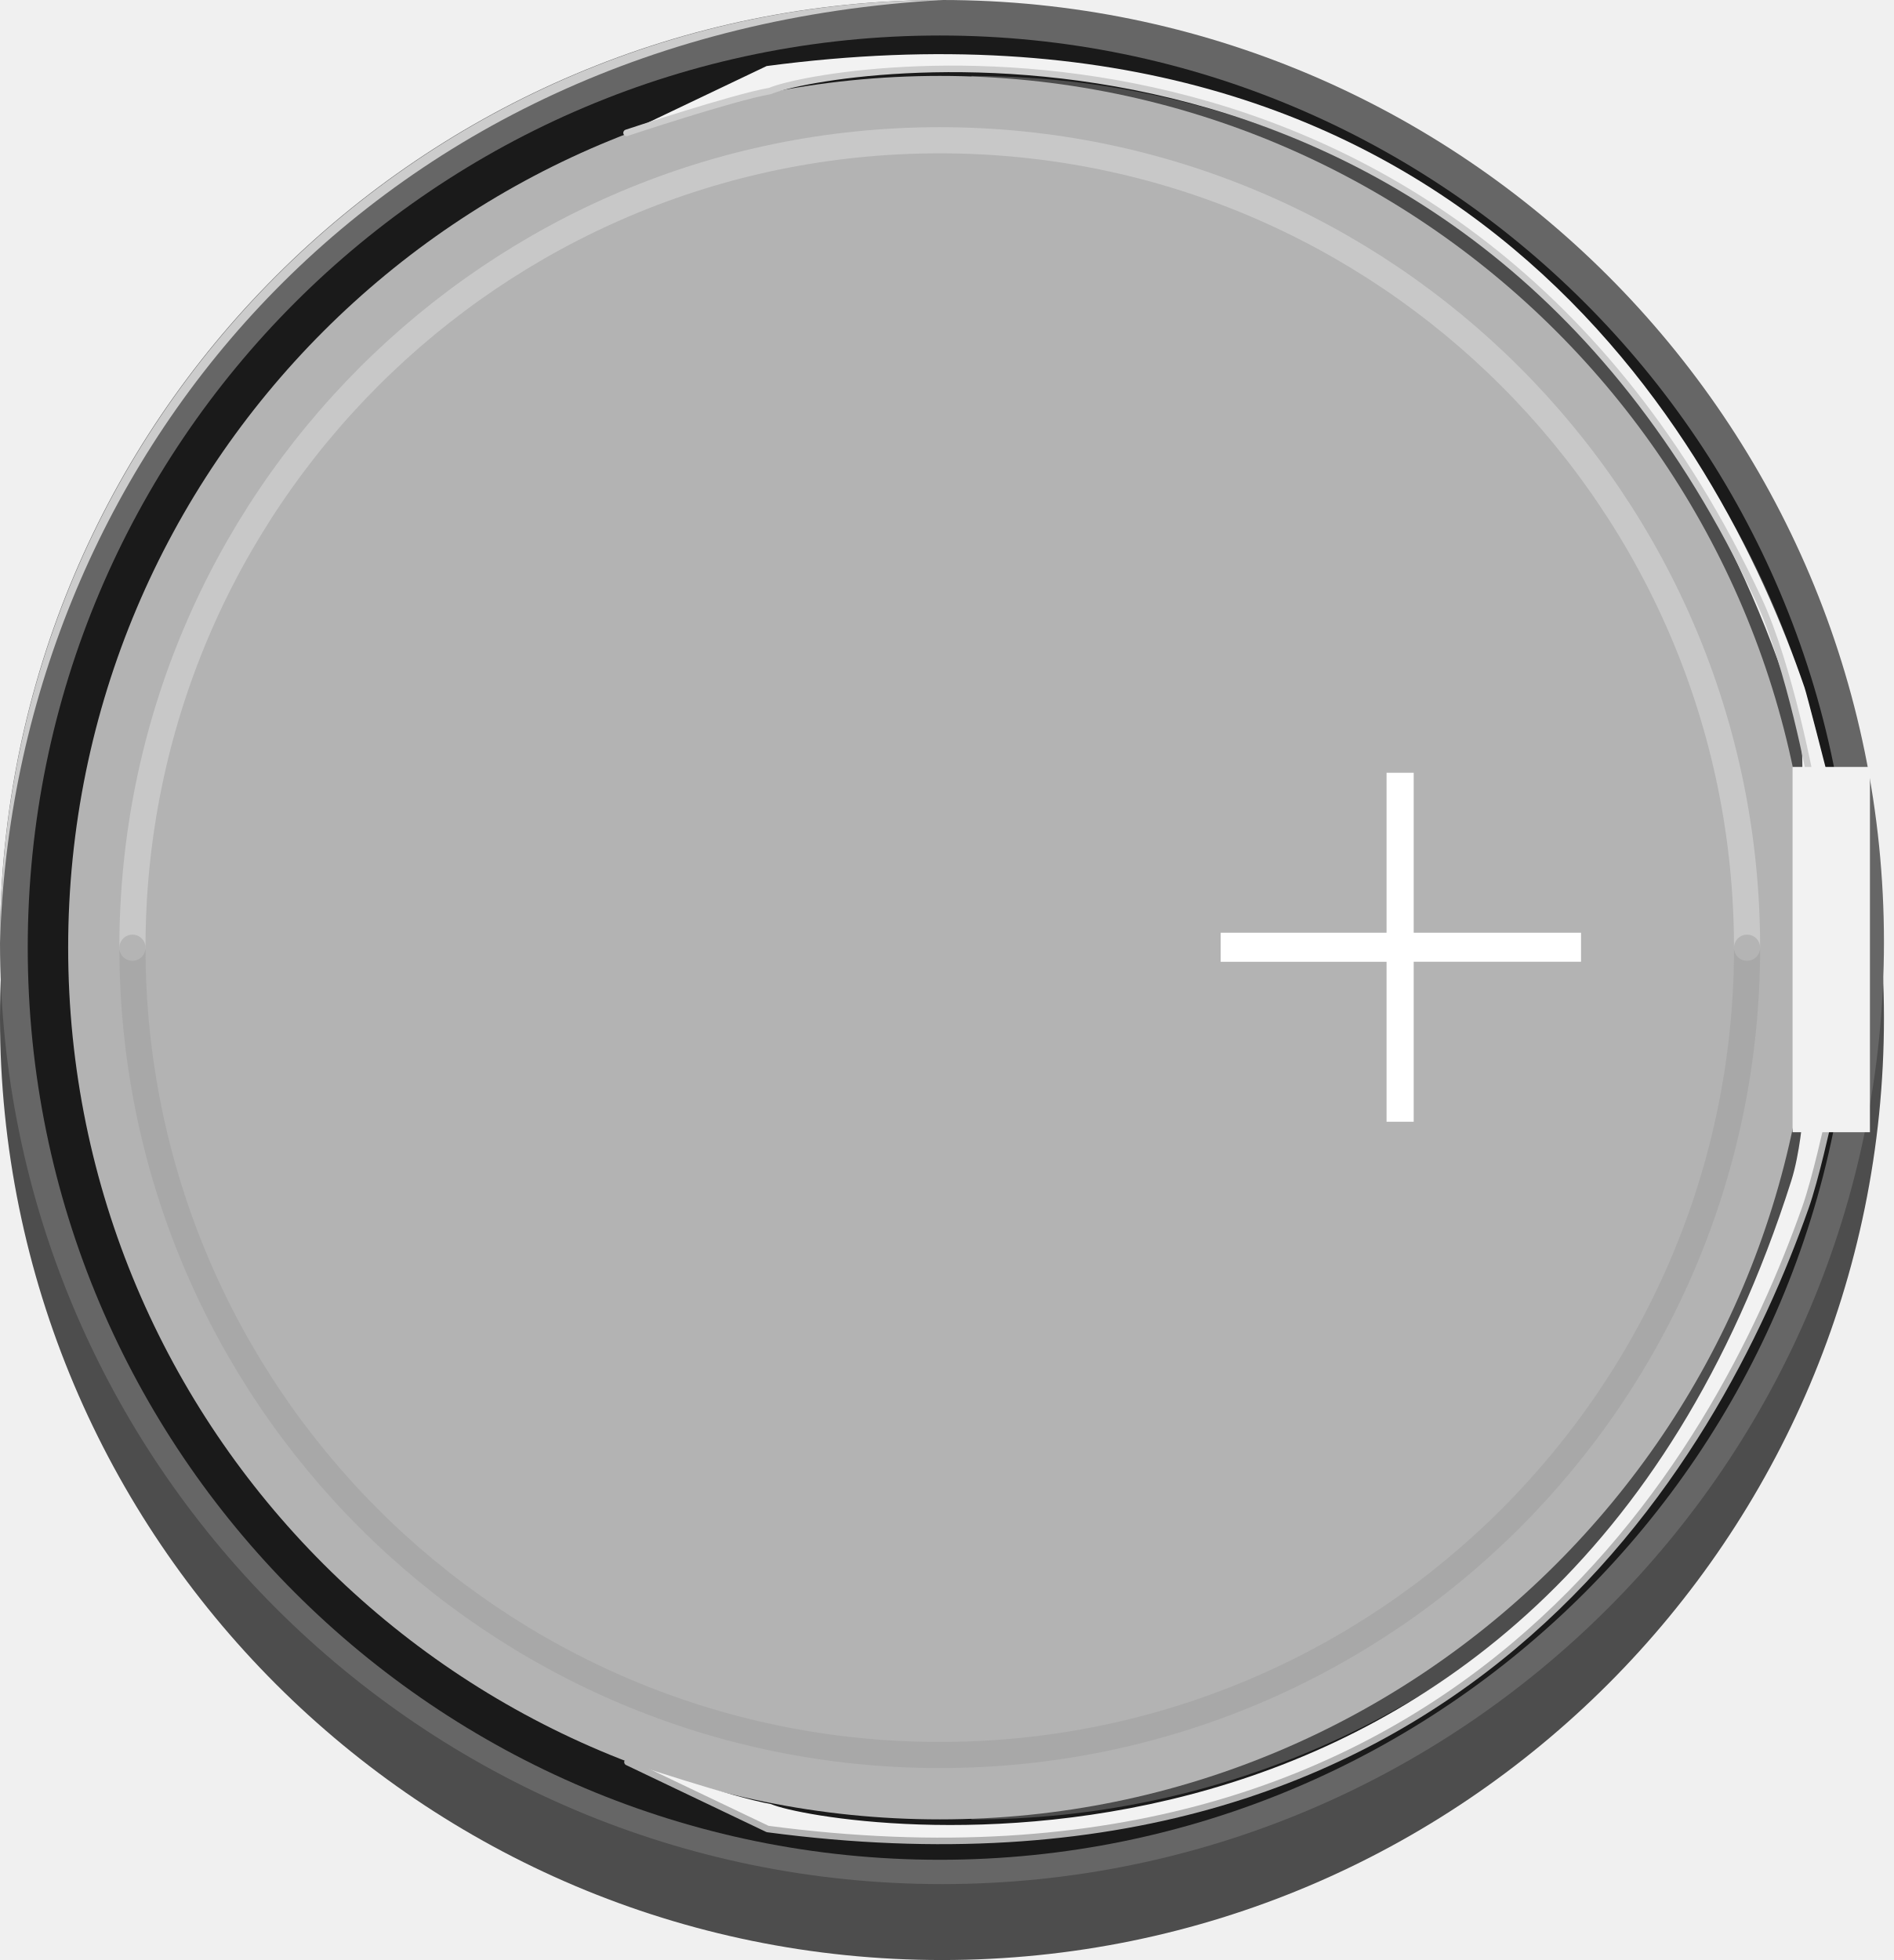
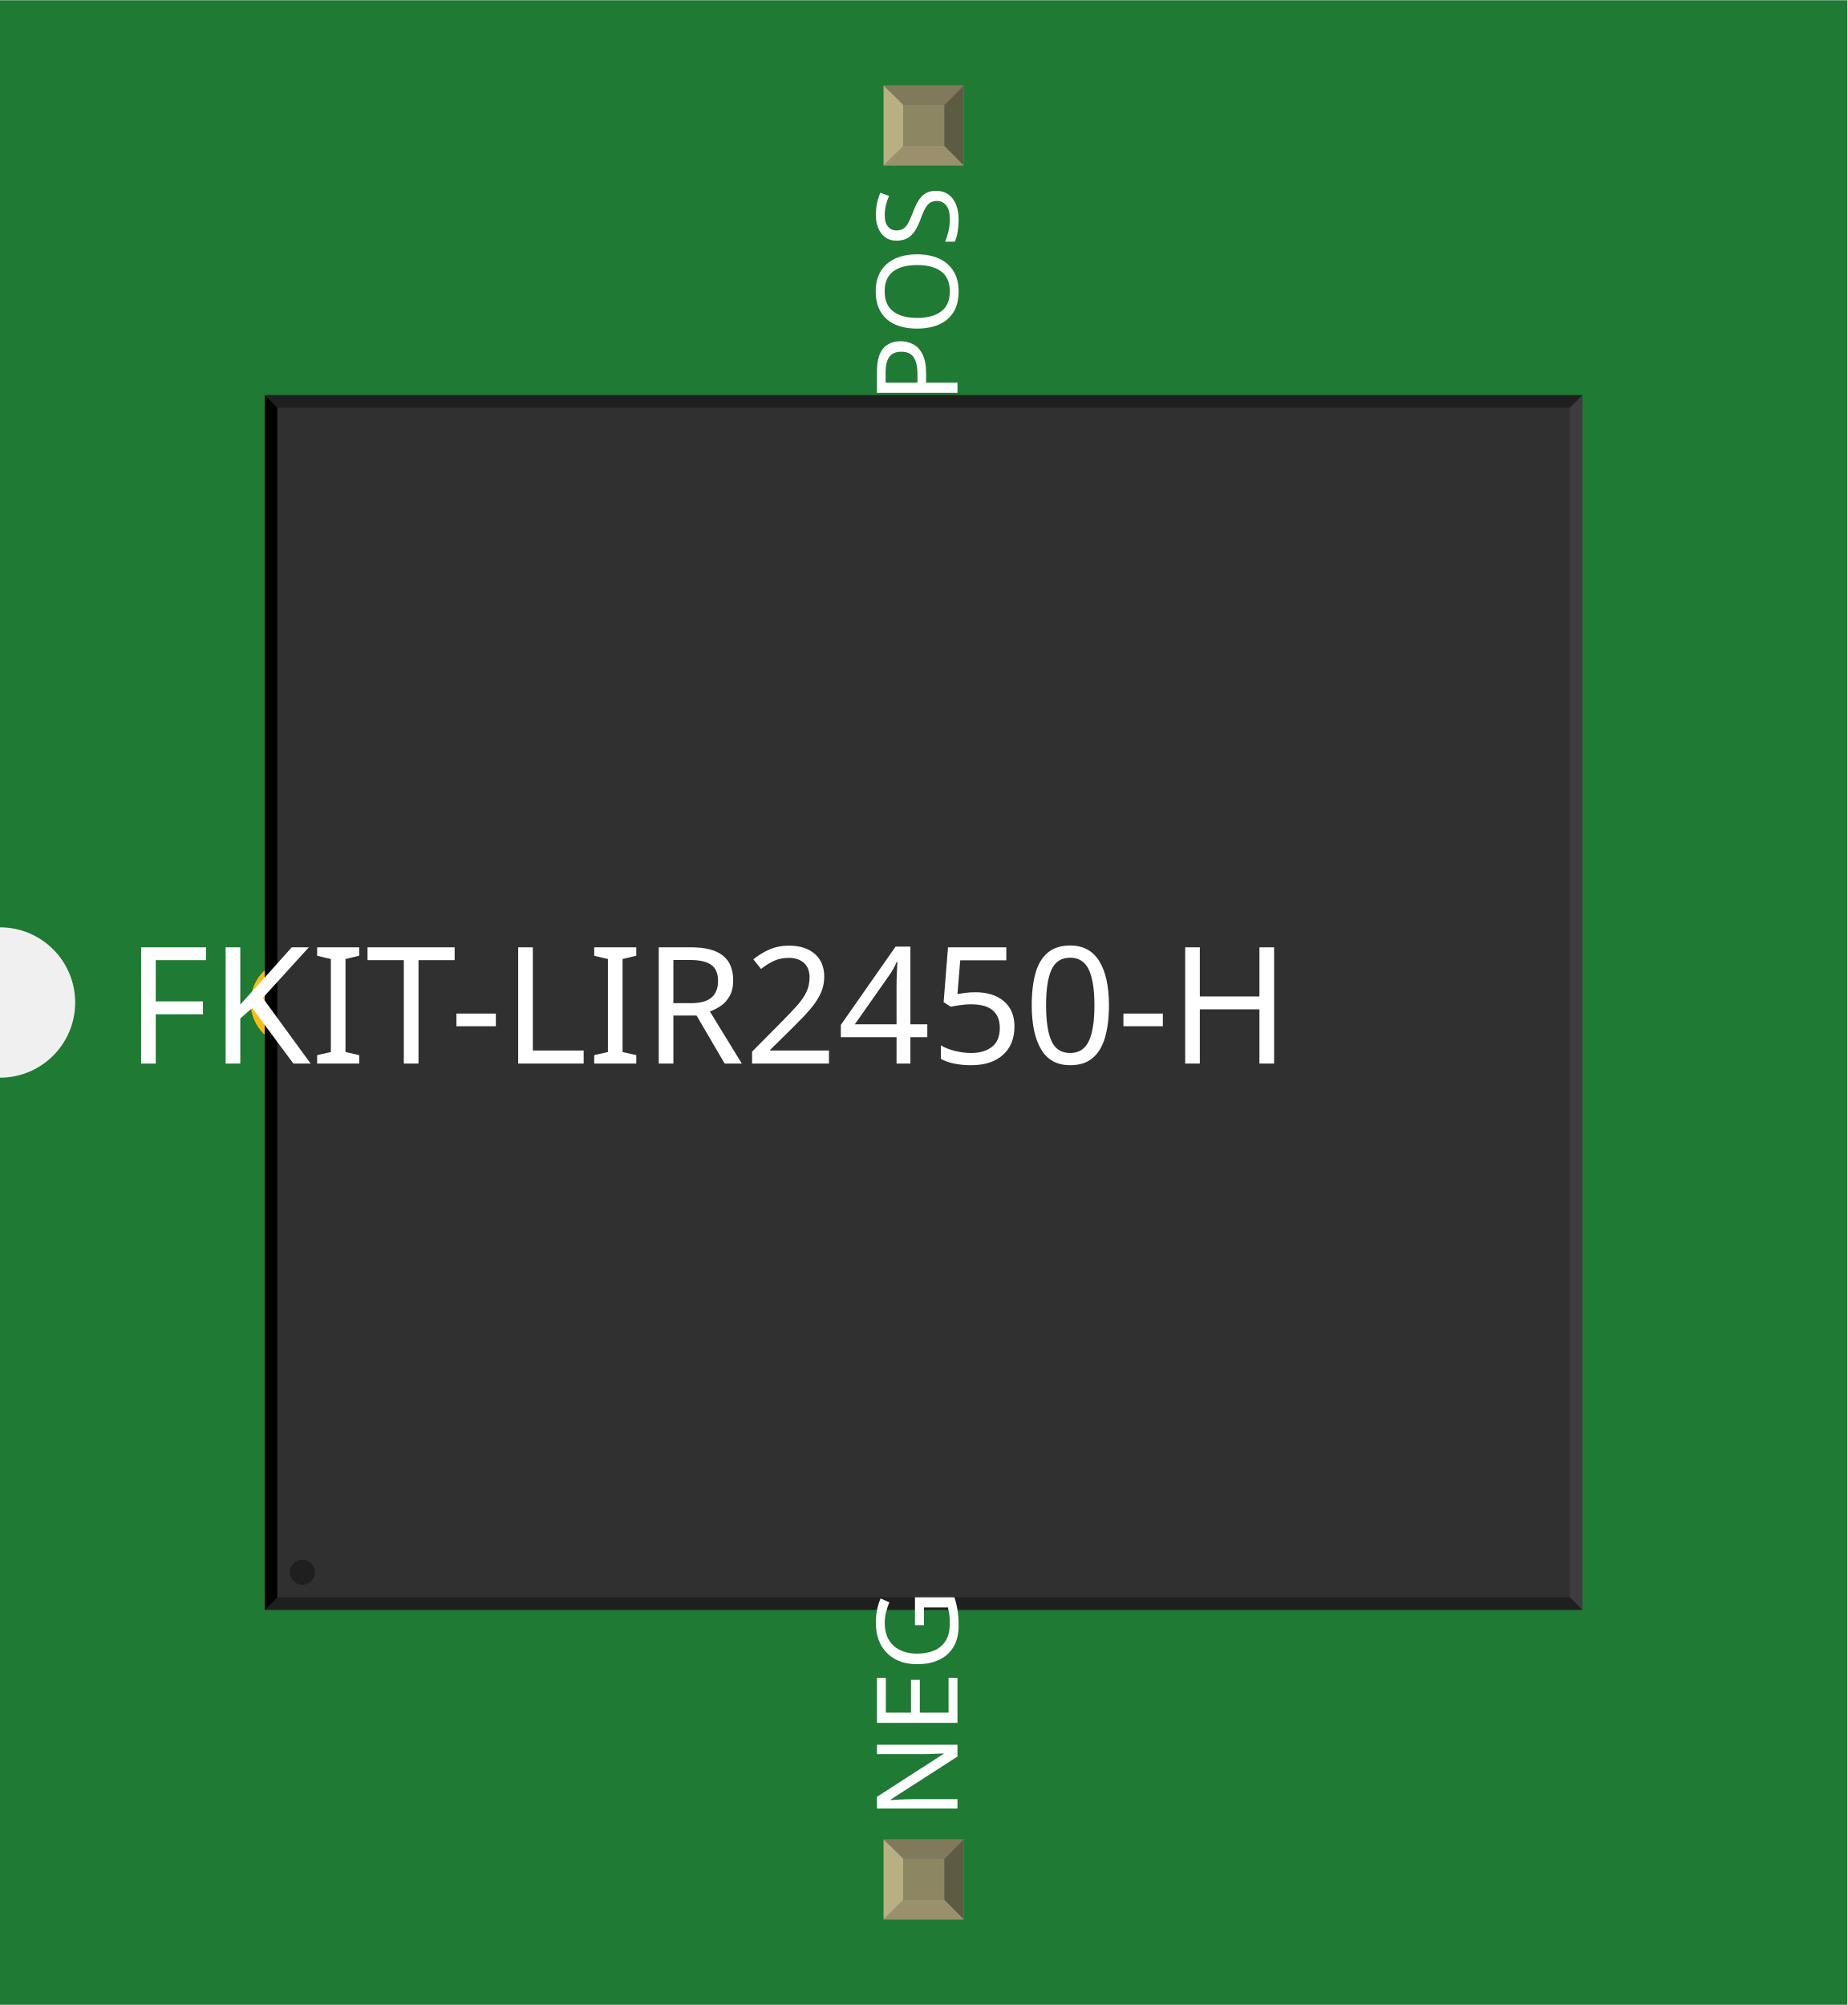
- <svg xmlns="http://www.w3.org/2000/svg" version="1.1" id="Ebene_1" x="0px" y="0px" width="72.414px" height="74.959px" viewBox="0 0 72.414 74.959" enable-background="new 0 0 72.414 74.959" xml:space="preserve">
+ <svg xmlns="http://www.w3.org/2000/svg" width="0.737in" x="0in" version="1.2" y="0in" height="0.8in" viewBox="0 0 737.185 800" baseProfile="tiny">
  <g id="breadboard">
-     <circle id="connector0pin" fill="none" cx="2.52" cy="34.905" r="1.862" />
-     <circle id="connector1pin" fill="none" cx="70.551" cy="34.905" r="1.862" />
-   </g>
-   <g>
-     <circle fill="#4D4D4D" cx="36.028" cy="38.932" r="36.028" />
-     <circle fill="#666666" cx="36.028" cy="36.028" r="36.028" />
-     <g>
-       <path fill="#CCCCCC" d="M0,36.078C0,16.154,16.128,0,36.079,0C13.99,1.206,0.516,17.966,0,36.078z" />
-       <g transform="translate(100,171.639)">
-         <circle fill="#1A1A1A" cx="-64.055" cy="-135.397" r="34.884" />
-         <path fill="#4D4D4D" d="M-62.843-168.734c18.414,0,33.341,14.927,33.341,33.34c0,18.412-14.927,33.34-33.341,33.34" />
-         <circle fill="#B3B3B3" cx="-64.054" cy="-135.397" r="33.339" />
-         <path fill="#FFFFFF" d="M-53.313-135.967h6.345v-6.118h1.038v6.118h6.4v1.109h-6.4v6.119h-1.038v-6.117h-6.345V-135.967z" />
+     <g id="icon">
+       <path fill="#1F7A34" stroke="none" stroke-width="0" d="M0,0L0,370A30,30 0 0 1 0,430L0,800L737.185,800L737.185,0L0,0z" />
+       <g transform="translate(-168.593,-84.7835)">
+         <g transform="matrix(0.5, 0, 0, 0.5, 268.593, 242.392)">
+           <circle fill="none" cx="35" cy="484.784" connectorname="NEG" stroke="#F7BD13" r="25.866" stroke-width="18.268" />
+           <circle fill="none" cx="979.882" cy="484.784" connectorname="POS" stroke="#F7BD13" r="25.866" stroke-width="18.268" />
+           <path fill="#F7BD13" stroke="none" stroke-width="0" d="m944.882,449.783,70,0,0,70,-70,0,0,-118.11zM963.15,484.784a16.732,16.732,0,1,0,33.465,0,16.732,16.732,0,1,0,-33.465,0z" />
+           <rect width="1051.71" x="11.329" y="0" fill="#303030" height="969.567" stroke="none" stroke-width="0" />
+           <polygon fill="#1f1f1f" points="11.329,0 1063.04,0 1053.04,10 21.329,10" />
+           <polygon fill="#1f1f1f" points="11.329,969.567 1063.04,969.567 1053.04,959.567 21.329,959.567" />
+           <polygon fill="#000000" points="11.329,0 11.329,969.567 21.329,959.567 21.329,10" />
+           <polygon fill="#3d3d3d" points="1063.04,0 1063.04,969.567 1053.04,959.567 1053.04,10" />
+           <circle fill="#1f1f1f" cx="41.329" cy="939.567" stroke="none" r="10" stroke-width="0" />
+         </g>
      </g>
-       <path fill="#F2F2F2" d="M23.964,5.081c0,0,4.057-1.35,5.49-1.602c2.08-0.892,29.904-5.571,39.234,23.794    c0.334,1.049,0.233,2.529,0.233,2.529l0.956-0.246c0,0-0.778-3.034-0.857-3.258C65.728,16.71,55.814-0.988,29.322,2.526    L23.964,5.081z" />
-       <g>
-         <path fill="#F2F2F2" d="M24.001,67.393c0,0,4.055,1.352,5.488,1.604c2.08,0.889,29.69,5.525,39.022-23.836     c0.334-1.051,0.444-2.49,0.444-2.49l0.958,0.246c0,0-0.478,2.178-0.86,3.258c-3.372,9.561-13.206,27.287-39.696,23.773     L24.001,67.393z" />
-         <path fill="none" stroke="#CCCCCC" stroke-width="0.25" stroke-linecap="round" stroke-linejoin="round" stroke-miterlimit="10" d="     M23.964,5.081c0,0,4.057-1.35,5.49-1.602c2.08-0.892,26.336-5.163,37.802,19.431c1.212,2.6,2.025,7.063,2.025,7.063" />
-         <path fill="none" stroke="#B3B3B3" stroke-width="0.25" stroke-linecap="round" stroke-linejoin="round" stroke-miterlimit="10" d="     M69.915,42.92c0,0-0.478,2.18-0.86,3.256c-3.372,9.563-13.206,27.291-39.696,23.773l-5.36-2.559" />
-         <rect x="68.561" y="29.331" fill="#F2F2F2" width="2.959" height="13.97" />
+       <text x="50" y="424.375" font-family="OCRA" fill="white" text-anchor="start" stroke="none" id="label" stroke-width="0" font-size="65">FKIT-LIR2450-H</text>
+       <g transform="translate(382.093,726.05)">
+         <g transform="rotate(-90)">
+           <text x="0" y="0" font-family="OCRA" fill="white" text-anchor="start" stroke="none" stroke-width="0" font-size="45">NEG</text>
+         </g>
      </g>
-       <path opacity="0.41" fill="none" stroke="#E6E6E6" stroke-linecap="round" stroke-linejoin="round" stroke-miterlimit="10" enable-background="new    " d="    M5.065,36.244c0-17.055,13.825-30.88,30.876-30.88c17.053,0,30.879,13.825,30.879,30.88" />
-       <path opacity="0.41" fill="none" stroke="#999999" stroke-linecap="round" stroke-linejoin="round" stroke-miterlimit="10" enable-background="new    " d="    M66.821,36.244c0,17.051-13.826,30.875-30.879,30.875c-17.052,0-30.876-13.824-30.876-30.875" />
+       <g transform="translate(382.093,73.95)">
+         <g transform="rotate(-90)">
+           <text x="0" y="0" font-family="OCRA" fill="white" text-anchor="end" stroke="none" stroke-width="0" font-size="45">POS</text>
+         </g>
+       </g>
+     </g>
+     <g transform="translate(352.628,734.05)">
+       <rect width="31.93" x="0" y="0" fill="#8D8C8C" height="31.9" id="connector0pin" stroke-width="0" />
+       <rect width="16.444" x="7.792" y="7.735" fill="#8C8663" height="16.415" stroke-width="0" />
+       <polygon fill="#B8AF82" points="0,31.9,7.792,24.137,7.792,6.972,0,0" stroke-width="0" />
+       <polygon fill="#80795B" points="24.208,7.763,7.903,7.763,0,0,31.93,0" stroke-width="0" />
+       <polygon fill="#5E5B43" points="24.208,24.137,24.208,7.763,31.93,0,31.93,31.9" stroke-width="0" />
+       <polygon fill="#9A916C" points="0,31.9,7.875,24.137,24.208,24.137,31.93,31.9" stroke-width="0" />
+     </g>
+     <g transform="translate(352.628,34.05)">
+       <rect width="31.93" x="0" y="0" fill="#8D8C8C" height="31.9" id="connector1pin" stroke-width="0" />
+       <rect width="16.444" x="7.792" y="7.735" fill="#8C8663" height="16.415" stroke-width="0" />
+       <polygon fill="#B8AF82" points="0,31.9,7.792,24.137,7.792,6.972,0,0" stroke-width="0" />
+       <polygon fill="#80795B" points="24.208,7.763,7.903,7.763,0,0,31.93,0" stroke-width="0" />
+       <polygon fill="#5E5B43" points="24.208,24.137,24.208,7.763,31.93,0,31.93,31.9" stroke-width="0" />
+       <polygon fill="#9A916C" points="0,31.9,7.875,24.137,24.208,24.137,31.93,31.9" stroke-width="0" />
    </g>
  </g>
</svg>
